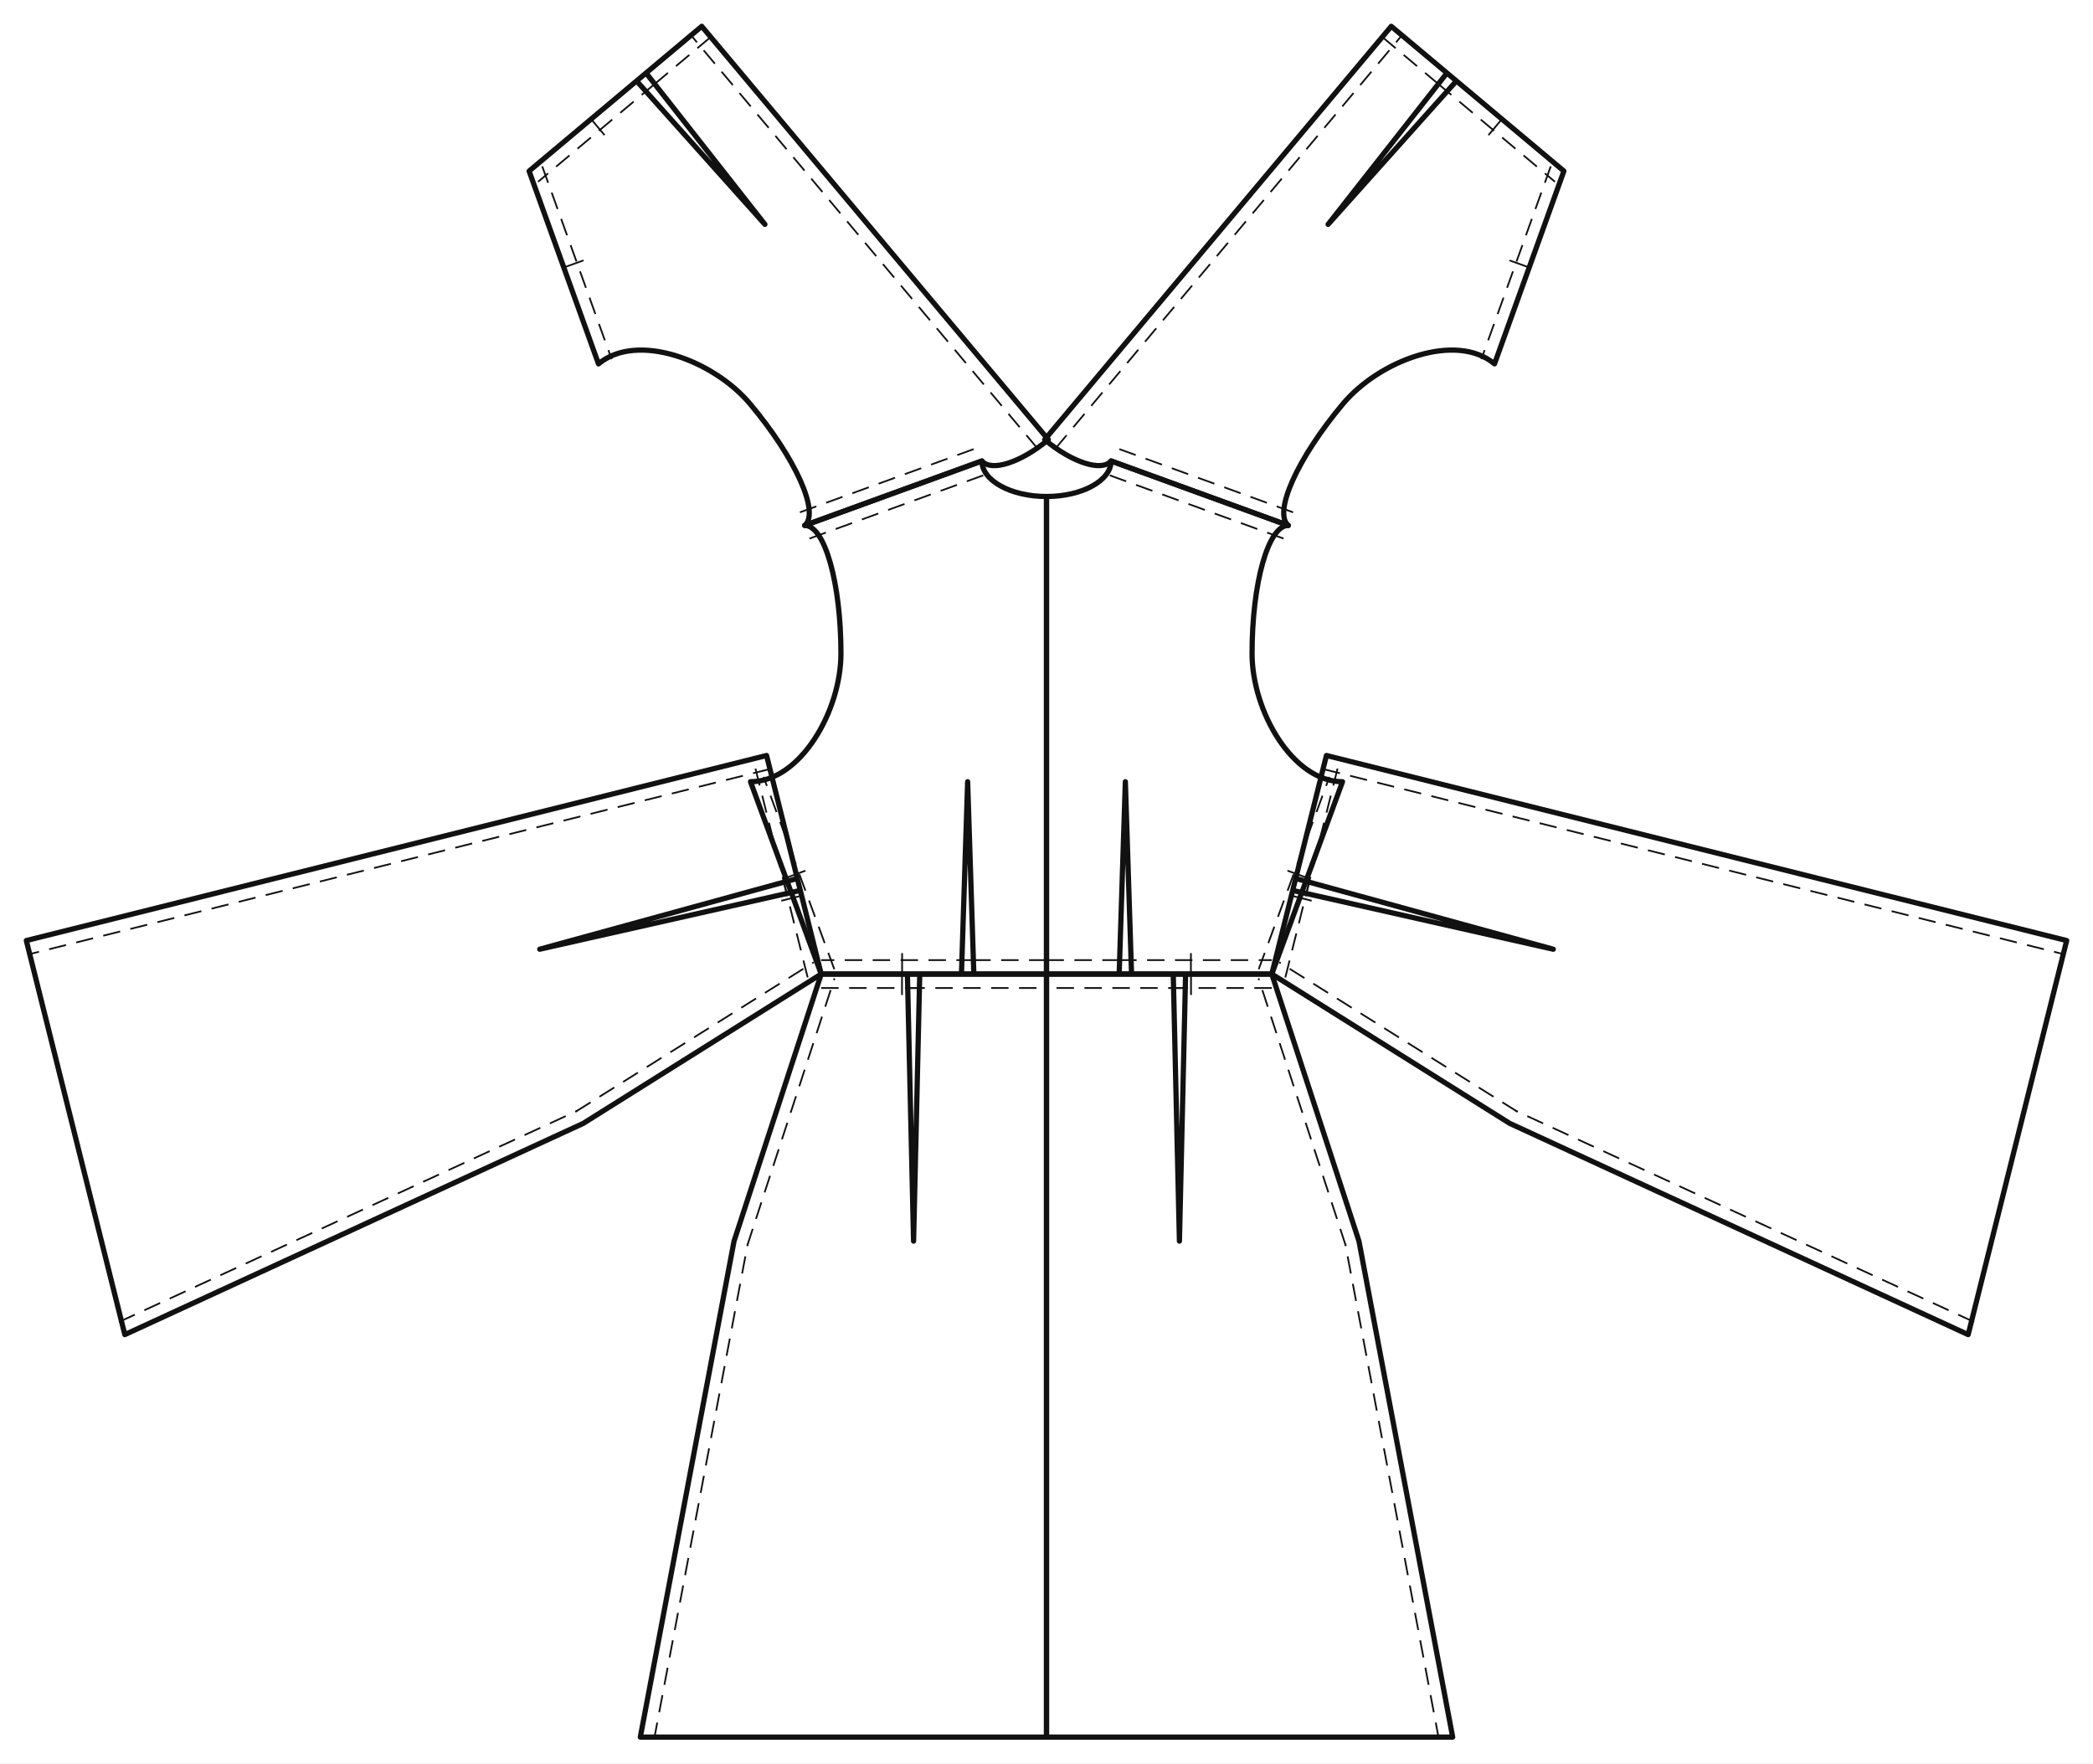
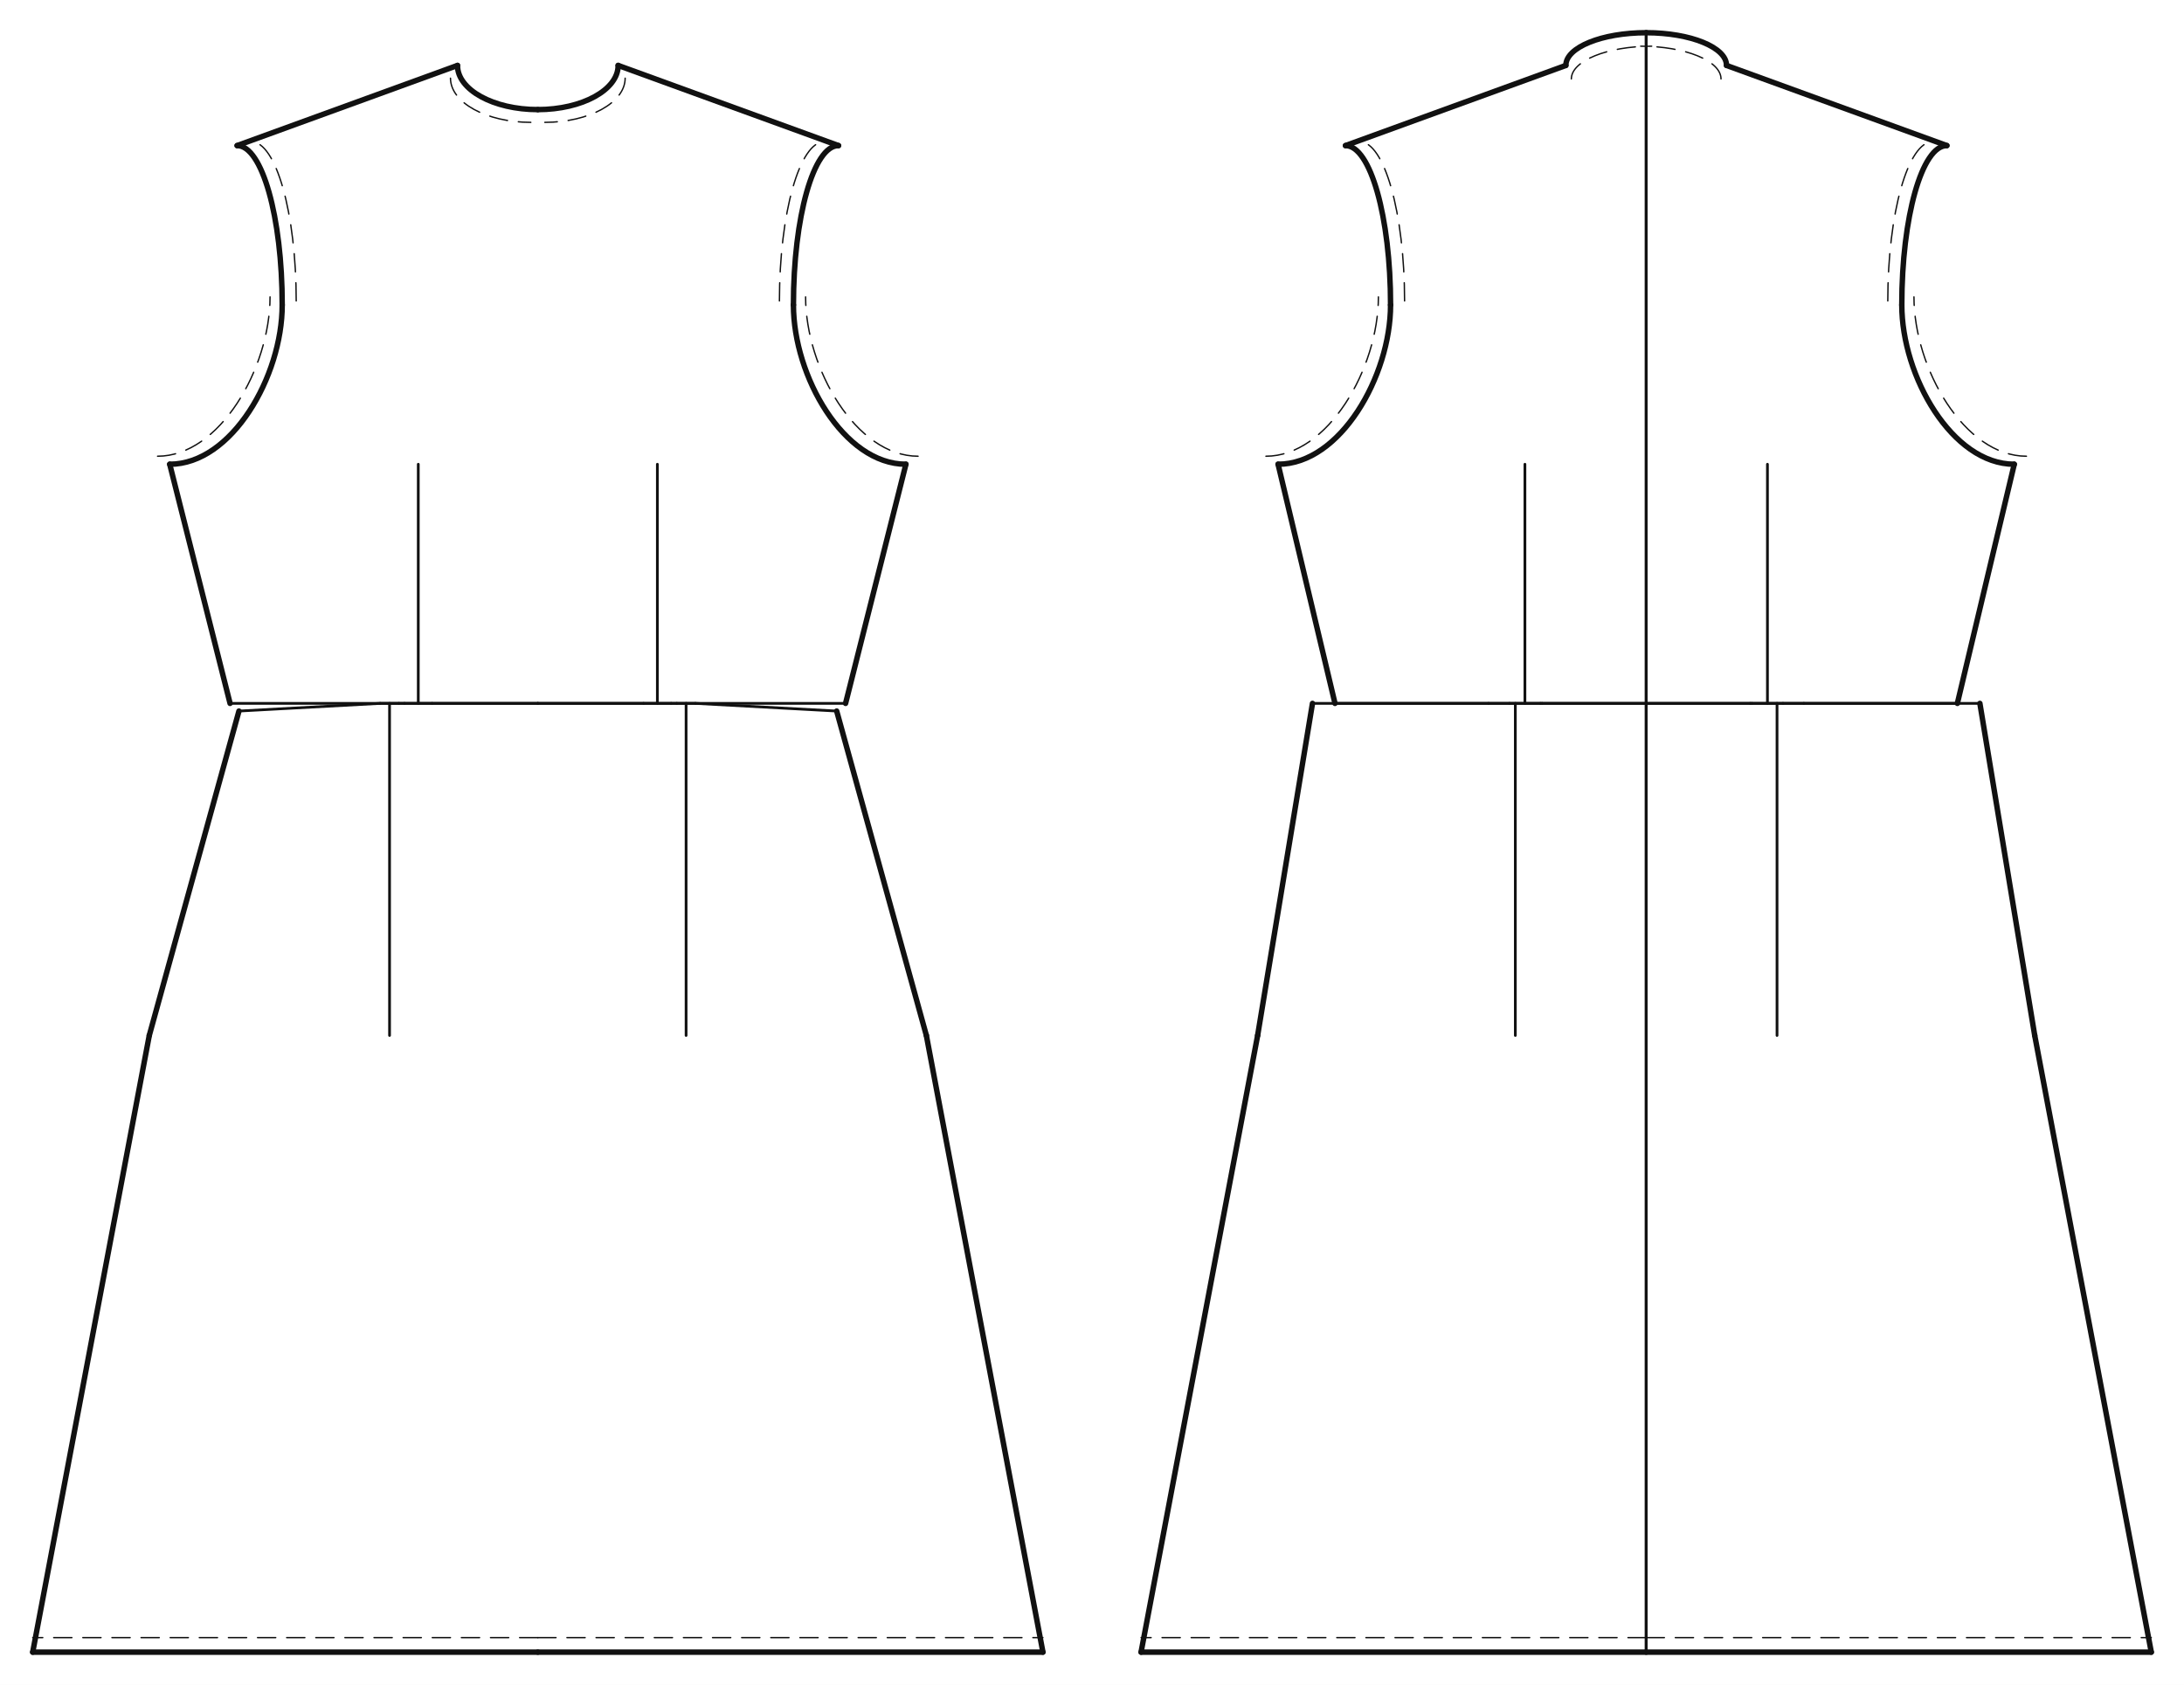
- <svg xmlns="http://www.w3.org/2000/svg" data-ops="3" viewBox="-20.000 -350.393 1590.934 1340.393" data-scale="1:1" data-unit-mm="1" data-graf="taban-elbise" data-body="croquis36" data-panel="4" data-y-waist="390.000" data-y-bust="254.900" data-y-hip="593.000">
-   <rect x="-20.000" y="-350.393" width="1590.934" height="1340.393" fill="#ffffff" />
-   <g id="outline" fill="none" stroke="#111111" stroke-width="3.977" stroke-linejoin="round">
-     <path data-panel="on_beden" data-yan="sag" data-gorunum="cf" d="M 775.467 27.000 L 775.467 390.000 L 840.108 390.000 L 835.405 243.800 L 830.701 390.000 L 946.717 390.000 L 1000.467 243.800 C 962.497 243.800 931.717 190.007 931.717 146.400 C 931.717 92.607 944.052 49.000 959.267 49.000 L 824.567 0.000 C 824.567 14.912 802.584 27.000 775.467 27.000 Z" />
-     <path data-panel="on_beden" data-yan="sol" data-gorunum="cf" d="M 775.467 27.000 L 775.467 390.000 L 710.826 390.000 L 715.530 243.800 L 720.233 390.000 L 604.217 390.000 L 550.467 243.800 C 588.437 243.800 619.217 190.007 619.217 146.400 C 619.217 92.607 606.883 49.000 591.667 49.000 L 726.367 0.000 C 726.367 14.912 748.350 27.000 775.467 27.000 Z" />
-     <path data-panel="arka_beden" data-yan="sag" data-gorunum="cf" d="M 774.093 -16.222 L 1037.525 -330.393 L 1087.058 -288.860 L 989.518 -179.853 L 1079.850 -294.904 L 1168.749 -220.362 L 1116.000 -73.798 C 1086.905 -98.194 1028.756 -76.751 1000.738 -43.336 C 966.175 -2.116 947.608 39.224 959.267 49.000 L 824.567 -0.000 C 817.470 8.464 794.872 1.201 774.093 -16.222 Z" />
-     <path data-panel="arka_beden" data-yan="sol" data-gorunum="cf" d="M 776.841 -16.222 L 513.409 -330.393 L 463.877 -288.860 L 561.417 -179.853 L 471.084 -294.904 L 382.185 -220.362 L 434.934 -73.798 C 464.029 -98.194 522.178 -76.751 550.197 -43.336 C 584.759 -2.116 603.326 39.224 591.667 49.000 L 726.367 -0.000 C 733.464 8.464 756.062 1.201 776.841 -16.222 Z" />
-     <path data-panel="on_etek" data-yan="sag" data-gorunum="cf" d="M 775.467 390.000 L 775.467 970.000 L 1084.217 970.000 L 1012.967 593.000 L 946.717 390.000 L 871.818 390.000 L 876.505 593.000 L 881.191 390.000 L 775.467 390.000 Z" />
-     <path data-panel="on_etek" data-yan="sol" data-gorunum="cf" d="M 775.467 390.000 L 775.467 970.000 L 466.717 970.000 L 537.967 593.000 L 604.217 390.000 L 679.116 390.000 L 674.430 593.000 L 669.743 390.000 L 775.467 390.000 Z" />
-     <path data-panel="arka_etek" data-yan="sag" data-gorunum="cf" d="M 988.252 223.863 L 1550.934 364.538 L 1476.049 664.069 L 1127.587 503.508 L 946.717 390.000 L 964.883 317.337 L 1160.685 371.120 L 962.610 326.431 L 988.252 223.863 Z" />
-     <path data-panel="arka_etek" data-yan="sol" data-gorunum="cf" d="M 562.682 223.863 L 0.000 364.538 L 74.885 664.069 L 423.347 503.508 L 604.217 390.000 L 586.051 317.337 L 390.249 371.120 L 588.324 326.431 L 562.682 223.863 Z" />
+ <svg xmlns="http://www.w3.org/2000/svg" data-ops="3" viewBox="-20.000 -40.000 1335.000 1030.000" data-scale="1:1" data-unit-mm="1" data-graf="taban-elbise" data-body="croquis36" data-size="croquis36" data-panel="4" data-gorunum="2" data-y-waist="390.000" data-y-bust="254.900" data-y-hip="593.000">
+   <rect x="-20.000" y="-40.000" width="1335.000" height="1030.000" fill="#ffffff" />
+   <g id="croquis" fill="none" stroke="none">
+     <g data-view="front" data-eksen="cf" transform="translate(308.750 0)">
+       <path data-rol="siluet" data-view="front" data-kaynak="croquis-landmark" data-manken-bust-y="254.900" data-manken-koltukalti-y="243.800" data-manken-bel-y="390.000" data-manken-kalca-y="593.000" data-omuz-uc="183.800 49.000" data-manken-bel-yarim-mm="170.500" d="M 49.100 0.000 L 183.800 49.000 L 210.000 243.800 L 210.000 254.900 L 181.400 312.900 L 170.500 390.000 L 195.000 490.000 L 225.000 593.000 L -225.000 593.000 L -195.000 490.000 L -170.500 390.000 L -181.400 312.900 L -210.000 254.900 L -210.000 243.800 L -183.800 49.000 L -49.100 0.000 Z" />
+     </g>
+     <g data-view="back" data-eksen="cb" transform="translate(986.250 0)">
+       <path data-rol="siluet" data-view="back" data-kaynak="croquis-landmark" data-manken-bust-y="254.900" data-manken-koltukalti-y="243.800" data-manken-bel-y="390.000" data-manken-kalca-y="593.000" data-omuz-uc="183.800 49.000" data-manken-bel-yarim-mm="170.500" d="M 49.100 0.000 L 183.800 49.000 L 210.000 243.800 L 210.000 254.900 L 181.400 312.900 L 170.500 390.000 L 195.000 490.000 L 225.000 593.000 L -225.000 593.000 L -195.000 490.000 L -170.500 390.000 L -181.400 312.900 L -210.000 254.900 L -210.000 243.800 L -183.800 49.000 L -49.100 0.000 Z" />
+     </g>
  </g>
-   <g id="seams" fill="none" stroke="#111111" stroke-width="1.989">
-     <path data-panel="on_beden" data-yan="sag" data-edge="waist_front.1" data-role="waist_front" d="M 775.467 390.000 L 840.108 390.000" />
-     <path data-panel="on_beden" data-yan="sag" data-edge="waist_front.2" data-role="waist_front" d="M 830.701 390.000 L 946.717 390.000" />
-     <path data-panel="on_beden" data-yan="sag" data-edge="side_front" data-role="side_front" d="M 946.717 390.000 L 1000.467 243.800" />
-     <path data-panel="on_beden" data-yan="sag" data-edge="shoulder" data-role="shoulder" d="M 959.267 49.000 L 824.567 0.000" />
-     <path data-panel="on_beden" data-yan="sol" data-edge="waist_front.1" data-role="waist_front" d="M 775.467 390.000 L 710.826 390.000" />
-     <path data-panel="on_beden" data-yan="sol" data-edge="waist_front.2" data-role="waist_front" d="M 720.233 390.000 L 604.217 390.000" />
-     <path data-panel="on_beden" data-yan="sol" data-edge="side_front" data-role="side_front" d="M 604.217 390.000 L 550.467 243.800" />
-     <path data-panel="on_beden" data-yan="sol" data-edge="shoulder" data-role="shoulder" d="M 591.667 49.000 L 726.367 0.000" />
-     <path data-panel="arka_beden" data-yan="sag" data-edge="cb" data-role="cb_seam" d="M 774.093 -16.222 L 1037.525 -330.393" />
-     <path data-panel="arka_beden" data-yan="sag" data-edge="waist_back.1" data-role="waist_back" d="M 1037.525 -330.393 L 1087.058 -288.860" />
-     <path data-panel="arka_beden" data-yan="sag" data-edge="waist_back.2" data-role="waist_back" d="M 1079.850 -294.904 L 1168.749 -220.362" />
-     <path data-panel="arka_beden" data-yan="sag" data-edge="side_back" data-role="side_back" d="M 1168.749 -220.362 L 1116.000 -73.798" />
-     <path data-panel="arka_beden" data-yan="sag" data-edge="shoulder" data-role="shoulder" d="M 959.267 49.000 L 824.567 -0.000" />
-     <path data-panel="arka_beden" data-yan="sol" data-edge="cb" data-role="cb_seam" d="M 776.841 -16.222 L 513.409 -330.393" />
-     <path data-panel="arka_beden" data-yan="sol" data-edge="waist_back.1" data-role="waist_back" d="M 513.409 -330.393 L 463.877 -288.860" />
-     <path data-panel="arka_beden" data-yan="sol" data-edge="waist_back.2" data-role="waist_back" d="M 471.084 -294.904 L 382.185 -220.362" />
-     <path data-panel="arka_beden" data-yan="sol" data-edge="side_back" data-role="side_back" d="M 382.185 -220.362 L 434.934 -73.798" />
-     <path data-panel="arka_beden" data-yan="sol" data-edge="shoulder" data-role="shoulder" d="M 591.667 49.000 L 726.367 -0.000" />
-     <path data-panel="on_etek" data-yan="sag" data-edge="side_front.1" data-role="side_front" d="M 1084.217 970.000 L 1012.967 593.000" />
-     <path data-panel="on_etek" data-yan="sag" data-edge="side_front.2" data-role="side_front" d="M 1012.967 593.000 L 946.717 390.000" />
-     <path data-panel="on_etek" data-yan="sag" data-edge="waist_front.1" data-role="waist_front" d="M 946.717 390.000 L 871.818 390.000" />
-     <path data-panel="on_etek" data-yan="sag" data-edge="waist_front.2" data-role="waist_front" d="M 881.191 390.000 L 775.467 390.000" />
-     <path data-panel="on_etek" data-yan="sol" data-edge="side_front.1" data-role="side_front" d="M 466.717 970.000 L 537.967 593.000" />
-     <path data-panel="on_etek" data-yan="sol" data-edge="side_front.2" data-role="side_front" d="M 537.967 593.000 L 604.217 390.000" />
-     <path data-panel="on_etek" data-yan="sol" data-edge="waist_front.1" data-role="waist_front" d="M 604.217 390.000 L 679.116 390.000" />
-     <path data-panel="on_etek" data-yan="sol" data-edge="waist_front.2" data-role="waist_front" d="M 669.743 390.000 L 775.467 390.000" />
-     <path data-panel="arka_etek" data-yan="sag" data-edge="cb" data-role="cb_seam" d="M 988.252 223.863 L 1550.934 364.538" />
-     <path data-panel="arka_etek" data-yan="sag" data-edge="side_back.1" data-role="side_back" d="M 1476.049 664.069 L 1127.587 503.508" />
-     <path data-panel="arka_etek" data-yan="sag" data-edge="side_back.2" data-role="side_back" d="M 1127.587 503.508 L 946.717 390.000" />
-     <path data-panel="arka_etek" data-yan="sag" data-edge="waist_back.1" data-role="waist_back" d="M 946.717 390.000 L 964.883 317.337" />
-     <path data-panel="arka_etek" data-yan="sag" data-edge="waist_back.2" data-role="waist_back" d="M 962.610 326.431 L 988.252 223.863" />
-     <path data-panel="arka_etek" data-yan="sol" data-edge="cb" data-role="cb_seam" d="M 562.682 223.863 L 0.000 364.538" />
-     <path data-panel="arka_etek" data-yan="sol" data-edge="side_back.1" data-role="side_back" d="M 74.885 664.069 L 423.347 503.508" />
-     <path data-panel="arka_etek" data-yan="sol" data-edge="side_back.2" data-role="side_back" d="M 423.347 503.508 L 604.217 390.000" />
-     <path data-panel="arka_etek" data-yan="sol" data-edge="waist_back.1" data-role="waist_back" d="M 604.217 390.000 L 586.051 317.337" />
-     <path data-panel="arka_etek" data-yan="sol" data-edge="waist_back.2" data-role="waist_back" d="M 588.324 326.431 L 562.682 223.863" />
+   <g id="outline" fill="none" stroke="#111111" stroke-width="3.337" stroke-linejoin="round" stroke-linecap="round">
+     <g data-view="front" data-eksen="cf" transform="translate(308.750 0)">
+       <path data-panel="on_beden" data-edge="side_front" data-tur="seam" d="M 188.118 390.000 L 225.000 243.800" />
+       <path data-panel="on_beden" data-edge="side_front" data-tur="seam" d="M -188.118 390.000 L -225.000 243.800" />
+       <path data-panel="on_beden" data-edge="armhole_front.1" data-tur="cut" d="M 225.000 243.800 C 187.030 243.800 156.250 190.007 156.250 146.400" />
+       <path data-panel="on_beden" data-edge="armhole_front.1" data-tur="cut" d="M -225.000 243.800 C -187.030 243.800 -156.250 190.007 -156.250 146.400" />
+       <path data-panel="on_beden" data-edge="armhole_front.2" data-tur="cut" d="M 156.250 146.400 C 156.250 92.607 168.585 49.000 183.800 49.000" />
+       <path data-panel="on_beden" data-edge="armhole_front.2" data-tur="cut" d="M -156.250 146.400 C -156.250 92.607 -168.585 49.000 -183.800 49.000" />
+       <path data-panel="on_beden" data-edge="shoulder" data-tur="seam" d="M 183.800 49.000 L 49.100 0.000" />
+       <path data-panel="on_beden" data-edge="shoulder" data-tur="seam" d="M -183.800 49.000 L -49.100 0.000" />
+       <path data-panel="on_beden" data-edge="neck_front" data-tur="cut" d="M 49.100 0.000 C 49.100 14.912 27.117 27.000 0.000 27.000" />
+       <path data-panel="on_beden" data-edge="neck_front" data-tur="cut" d="M -49.100 0.000 C -49.100 14.912 -27.117 27.000 0.000 27.000" />
+       <path data-panel="on_etek" data-edge="hem_front" data-tur="cut" d="M 0.000 970.000 L 308.750 970.000" />
+       <path data-panel="on_etek" data-edge="hem_front" data-tur="cut" d="M 0.000 970.000 L -308.750 970.000" />
+       <path data-panel="on_etek" data-edge="side_front.1" data-tur="seam" d="M 308.750 970.000 L 237.500 593.000" />
+       <path data-panel="on_etek" data-edge="side_front.1" data-tur="seam" d="M -308.750 970.000 L -237.500 593.000" />
+       <path data-panel="on_etek" data-edge="side_front.2" data-tur="seam" d="M 237.500 593.000 L 182.686 394.687" />
+       <path data-panel="on_etek" data-edge="side_front.2" data-tur="seam" d="M -237.500 593.000 L -182.686 394.687" />
+     </g>
+     <g data-view="back" data-eksen="cb" transform="translate(986.250 0)">
+       <path data-panel="arka_beden" data-edge="side_back" data-tur="seam" d="M 190.216 390.000 L 225.000 243.800" />
+       <path data-panel="arka_beden" data-edge="side_back" data-tur="seam" d="M -190.216 390.000 L -225.000 243.800" />
+       <path data-panel="arka_beden" data-edge="armhole_back.1" data-tur="cut" d="M 225.000 243.800 C 187.030 243.800 156.250 190.007 156.250 146.400" />
+       <path data-panel="arka_beden" data-edge="armhole_back.1" data-tur="cut" d="M -225.000 243.800 C -187.030 243.800 -156.250 190.007 -156.250 146.400" />
+       <path data-panel="arka_beden" data-edge="armhole_back.2" data-tur="cut" d="M 156.250 146.400 C 156.250 92.607 168.585 49.000 183.800 49.000" />
+       <path data-panel="arka_beden" data-edge="armhole_back.2" data-tur="cut" d="M -156.250 146.400 C -156.250 92.607 -168.585 49.000 -183.800 49.000" />
+       <path data-panel="arka_beden" data-edge="shoulder" data-tur="seam" d="M 183.800 49.000 L 49.100 0.000" />
+       <path data-panel="arka_beden" data-edge="shoulder" data-tur="seam" d="M -183.800 49.000 L -49.100 0.000" />
+       <path data-panel="arka_beden" data-edge="neck_back" data-tur="cut" d="M 49.100 0.000 C 49.100 -11.046 27.117 -20.000 0.000 -20.000" />
+       <path data-panel="arka_beden" data-edge="neck_back" data-tur="cut" d="M -49.100 0.000 C -49.100 -11.046 -27.117 -20.000 0.000 -20.000" />
+       <path data-panel="arka_etek" data-edge="hem_back" data-tur="cut" d="M 0.000 970.000 L 308.750 970.000" />
+       <path data-panel="arka_etek" data-edge="hem_back" data-tur="cut" d="M 0.000 970.000 L -308.750 970.000" />
+       <path data-panel="arka_etek" data-edge="side_back.1" data-tur="seam" d="M 308.750 970.000 L 237.500 593.000" />
+       <path data-panel="arka_etek" data-edge="side_back.1" data-tur="seam" d="M -308.750 970.000 L -237.500 593.000" />
+       <path data-panel="arka_etek" data-edge="side_back.2" data-tur="seam" d="M 237.500 593.000 L 203.981 390.000" />
+       <path data-panel="arka_etek" data-edge="side_back.2" data-tur="seam" d="M -237.500 593.000 L -203.981 390.000" />
+     </g>
  </g>
-   <g id="topstitch" fill="none" stroke="#111111" stroke-width="1.326" stroke-dasharray="13.258 7.955">
-     <path data-panel="on_beden" data-yan="sag" data-edge="waist_front.1" d="M 775.467 379.394 L 840.108 379.394" />
-     <path data-panel="on_beden" data-yan="sag" data-edge="waist_front.2" d="M 830.701 379.394 L 946.717 379.394" />
-     <path data-panel="on_beden" data-yan="sag" data-edge="side_front" d="M 936.762 386.340 L 990.512 240.140" />
-     <path data-panel="on_beden" data-yan="sag" data-edge="shoulder" d="M 955.641 58.967 L 820.941 9.967" />
-     <path data-panel="on_beden" data-yan="sol" data-edge="waist_front.1" d="M 775.467 379.394 L 710.826 379.394" />
-     <path data-panel="on_beden" data-yan="sol" data-edge="waist_front.2" d="M 720.233 379.394 L 604.217 379.394" />
-     <path data-panel="on_beden" data-yan="sol" data-edge="side_front" d="M 614.172 386.340 L 560.422 240.140" />
-     <path data-panel="on_beden" data-yan="sol" data-edge="shoulder" d="M 595.293 58.967 L 729.993 9.967" />
-     <path data-panel="arka_beden" data-yan="sag" data-edge="cb" d="M 782.220 -9.408 L 1045.653 -323.578" />
-     <path data-panel="arka_beden" data-yan="sag" data-edge="waist_back.1" d="M 1030.711 -322.266 L 1080.243 -280.733" />
-     <path data-panel="arka_beden" data-yan="sag" data-edge="waist_back.2" d="M 1073.035 -286.777 L 1161.934 -212.235" />
-     <path data-panel="arka_beden" data-yan="sag" data-edge="side_back" d="M 1158.770 -223.953 L 1106.020 -77.389" />
-     <path data-panel="arka_beden" data-yan="sag" data-edge="shoulder" d="M 962.893 39.033 L 828.193 -9.967" />
-     <path data-panel="arka_beden" data-yan="sol" data-edge="cb" d="M 768.714 -9.408 L 505.281 -323.578" />
-     <path data-panel="arka_beden" data-yan="sol" data-edge="waist_back.1" d="M 520.223 -322.266 L 470.691 -280.733" />
-     <path data-panel="arka_beden" data-yan="sol" data-edge="waist_back.2" d="M 477.899 -286.777 L 389.000 -212.235" />
-     <path data-panel="arka_beden" data-yan="sol" data-edge="side_back" d="M 392.165 -223.953 L 444.914 -77.389" />
-     <path data-panel="arka_beden" data-yan="sol" data-edge="shoulder" d="M 588.041 39.033 L 722.741 -9.967" />
-     <path data-panel="on_etek" data-yan="sag" data-edge="side_front.1" d="M 1073.795 971.970 L 1002.545 594.970" />
-     <path data-panel="on_etek" data-yan="sag" data-edge="side_front.2" d="M 1002.884 596.291 L 936.634 393.291" />
-     <path data-panel="on_etek" data-yan="sag" data-edge="waist_front.1" d="M 946.717 400.606 L 871.818 400.606" />
-     <path data-panel="on_etek" data-yan="sag" data-edge="waist_front.2" d="M 881.191 400.606 L 775.467 400.606" />
-     <path data-panel="on_etek" data-yan="sol" data-edge="side_front.1" d="M 477.139 971.970 L 548.389 594.970" />
-     <path data-panel="on_etek" data-yan="sol" data-edge="side_front.2" d="M 548.050 596.291 L 614.300 393.291" />
-     <path data-panel="on_etek" data-yan="sol" data-edge="waist_front.1" d="M 604.217 400.606 L 679.116 400.606" />
-     <path data-panel="on_etek" data-yan="sol" data-edge="waist_front.2" d="M 669.743 400.606 L 775.467 400.606" />
-     <path data-panel="arka_etek" data-yan="sag" data-edge="cb" d="M 985.680 234.153 L 1548.362 374.828" />
-     <path data-panel="arka_etek" data-yan="sag" data-edge="side_back.1" d="M 1480.488 654.436 L 1132.026 493.875" />
-     <path data-panel="arka_etek" data-yan="sag" data-edge="side_back.2" d="M 1133.225 494.524 L 952.355 381.016" />
-     <path data-panel="arka_etek" data-yan="sag" data-edge="waist_back.1" d="M 957.007 392.572 L 975.173 319.910" />
-     <path data-panel="arka_etek" data-yan="sag" data-edge="waist_back.2" d="M 972.899 329.003 L 998.542 226.436" />
-     <path data-panel="arka_etek" data-yan="sol" data-edge="cb" d="M 565.254 234.153 L 2.572 374.828" />
-     <path data-panel="arka_etek" data-yan="sol" data-edge="side_back.1" d="M 70.446 654.436 L 418.908 493.875" />
-     <path data-panel="arka_etek" data-yan="sol" data-edge="side_back.2" d="M 417.709 494.524 L 598.579 381.016" />
-     <path data-panel="arka_etek" data-yan="sol" data-edge="waist_back.1" d="M 593.928 392.572 L 575.761 319.910" />
-     <path data-panel="arka_etek" data-yan="sol" data-edge="waist_back.2" d="M 578.035 329.003 L 552.392 226.436" />
+   <g id="seams" fill="none" stroke="#111111" stroke-width="1.669" stroke-linejoin="round" stroke-linecap="round">
+     <g data-view="front" data-eksen="cf" transform="translate(308.750 0)">
+       <path data-panel="on_beden" data-edge="waist_front.1" data-tur="seam" d="M 0.000 390.000 L 64.641 390.000" />
+       <path data-panel="on_beden" data-edge="waist_front.1" data-tur="seam" d="M 0.000 390.000 L -64.641 390.000" />
+       <path data-panel="on_beden" data-edge="dart_on_beden.1" data-tur="pens_agzi" d="M 64.641 390.000 L 81.508 390.000" />
+       <path data-panel="on_beden" data-edge="dart_on_beden.1" data-tur="pens_agzi" d="M -64.641 390.000 L -81.508 390.000" />
+       <path data-panel="on_beden" data-edge="waist_front.2" data-tur="seam" d="M 81.508 390.000 L 188.118 390.000" />
+       <path data-panel="on_beden" data-edge="waist_front.2" data-tur="seam" d="M -81.508 390.000 L -188.118 390.000" />
+       <path data-panel="on_etek" data-edge="waist_front.1" data-tur="seam" d="M 182.686 394.687 L 96.351 390.000" />
+       <path data-panel="on_etek" data-edge="waist_front.1" data-tur="seam" d="M -182.686 394.687 L -96.351 390.000" />
+       <path data-panel="on_etek" data-edge="dart_on_etek.1" data-tur="pens_agzi" d="M 96.351 390.000 L 84.915 390.000" />
+       <path data-panel="on_etek" data-edge="dart_on_etek.1" data-tur="pens_agzi" d="M -96.351 390.000 L -84.915 390.000" />
+       <path data-panel="on_etek" data-edge="waist_front.2" data-tur="seam" d="M 84.915 390.000 L 0.000 390.000" />
+       <path data-panel="on_etek" data-edge="waist_front.2" data-tur="seam" d="M -84.915 390.000 L 0.000 390.000" />
+     </g>
+     <g data-view="back" data-eksen="cb" transform="translate(986.250 0)">
+       <path data-panel="arka_beden" data-edge="cb" data-tur="seam" d="M 0.000 -20.000 L 0.000 390.000" />
+       <path data-panel="arka_beden" data-edge="cb" data-tur="seam" d="M 0.000 -20.000 L 0.000 390.000" />
+       <path data-panel="arka_beden" data-edge="waist_back.1" data-tur="seam" d="M 0.000 390.000 L 64.641 390.000" />
+       <path data-panel="arka_beden" data-edge="waist_back.1" data-tur="seam" d="M 0.000 390.000 L -64.641 390.000" />
+       <path data-panel="arka_beden" data-edge="dart_arka_beden.1" data-tur="pens_agzi" d="M 64.641 390.000 L 83.606 390.000" />
+       <path data-panel="arka_beden" data-edge="dart_arka_beden.1" data-tur="pens_agzi" d="M -64.641 390.000 L -83.606 390.000" />
+       <path data-panel="arka_beden" data-edge="waist_back.2" data-tur="seam" d="M 83.606 390.000 L 190.216 390.000" />
+       <path data-panel="arka_beden" data-edge="waist_back.2" data-tur="seam" d="M -83.606 390.000 L -190.216 390.000" />
+       <path data-panel="arka_etek" data-edge="cb" data-tur="seam" d="M 0.000 390.000 L 0.000 970.000" />
+       <path data-panel="arka_etek" data-edge="cb" data-tur="seam" d="M 0.000 390.000 L 0.000 970.000" />
+       <path data-panel="arka_etek" data-edge="waist_back.1" data-tur="seam" d="M 203.981 390.000 L 96.351 390.000" />
+       <path data-panel="arka_etek" data-edge="waist_back.1" data-tur="seam" d="M -203.981 390.000 L -96.351 390.000" />
+       <path data-panel="arka_etek" data-edge="dart_arka_etek.1" data-tur="pens_agzi" d="M 96.351 390.000 L 63.620 390.000" />
+       <path data-panel="arka_etek" data-edge="dart_arka_etek.1" data-tur="pens_agzi" d="M -96.351 390.000 L -63.620 390.000" />
+       <path data-panel="arka_etek" data-edge="waist_back.2" data-tur="seam" d="M 63.620 390.000 L 0.000 390.000" />
+       <path data-panel="arka_etek" data-edge="waist_back.2" data-tur="seam" d="M -63.620 390.000 L 0.000 390.000" />
+     </g>
  </g>
-   <g id="details" fill="none" stroke="#111111" stroke-width="1.326">
-     <path data-panel="on_beden" data-edge="cf" data-tur="kat" stroke-dasharray="26.516 17.677 5.303 17.677" d="M 775.467 27.000 L 775.467 390.000" />
-     <path data-panel="on_beden" data-yan="sag" data-edge="dart_on_beden.1" data-tur="pens" d="M 840.108 390.000 L 835.405 243.800" />
-     <path data-panel="on_beden" data-yan="sag" data-edge="dart_on_beden.2" data-tur="pens" d="M 835.405 243.800 L 830.701 390.000" />
-     <path data-panel="on_beden" data-yan="sag" data-edge="waist_front.2" data-tur="centik" d="M 885.229 390.000 L 885.229 374.091" />
-     <path data-panel="on_beden" data-yan="sag" data-edge="side_front" data-tur="centik" d="M 973.592 316.900 L 958.660 311.410" />
-     <path data-panel="on_beden" data-yan="sol" data-edge="dart_on_beden.1" data-tur="pens" d="M 710.826 390.000 L 715.530 243.800" />
-     <path data-panel="on_beden" data-yan="sol" data-edge="dart_on_beden.2" data-tur="pens" d="M 715.530 243.800 L 720.233 390.000" />
-     <path data-panel="on_beden" data-yan="sol" data-edge="waist_front.2" data-tur="centik" d="M 665.705 390.000 L 665.705 374.091" />
-     <path data-panel="on_beden" data-yan="sol" data-edge="side_front" data-tur="centik" d="M 577.342 316.900 L 592.274 311.410" />
-     <path data-panel="arka_beden" data-yan="sag" data-edge="dart_arka_beden.1" data-tur="pens" d="M 1087.058 -288.860 L 989.518 -179.853" />
-     <path data-panel="arka_beden" data-yan="sag" data-edge="dart_arka_beden.2" data-tur="pens" d="M 989.518 -179.853 L 1079.850 -294.904" />
-     <path data-panel="arka_beden" data-yan="sag" data-edge="waist_back.2" data-tur="centik" d="M 1121.633 -259.869 L 1111.410 -247.678" />
-     <path data-panel="arka_beden" data-yan="sag" data-edge="side_back" data-tur="centik" d="M 1142.375 -147.080 L 1127.405 -152.467" />
-     <path data-panel="arka_beden" data-yan="sol" data-edge="dart_arka_beden.1" data-tur="pens" d="M 463.877 -288.860 L 561.417 -179.853" />
-     <path data-panel="arka_beden" data-yan="sol" data-edge="dart_arka_beden.2" data-tur="pens" d="M 561.417 -179.853 L 471.084 -294.904" />
-     <path data-panel="arka_beden" data-yan="sol" data-edge="waist_back.2" data-tur="centik" d="M 429.302 -259.869 L 439.524 -247.678" />
-     <path data-panel="arka_beden" data-yan="sol" data-edge="side_back" data-tur="centik" d="M 408.560 -147.080 L 423.529 -152.467" />
-     <path data-panel="on_etek" data-edge="cf" data-tur="kat" stroke-dasharray="26.516 17.677 5.303 17.677" d="M 775.467 390.000 L 775.467 970.000" />
-     <path data-panel="on_etek" data-yan="sag" data-edge="waist_front.1" data-tur="centik" d="M 885.300 390.000 L 885.300 405.909" />
-     <path data-panel="on_etek" data-yan="sag" data-edge="dart_on_etek.1" data-tur="pens" d="M 871.818 390.000 L 876.505 593.000" />
-     <path data-panel="on_etek" data-yan="sag" data-edge="dart_on_etek.2" data-tur="pens" d="M 876.505 593.000 L 881.191 390.000" />
-     <path data-panel="on_etek" data-yan="sol" data-edge="waist_front.1" data-tur="centik" d="M 665.634 390.000 L 665.634 405.909" />
-     <path data-panel="on_etek" data-yan="sol" data-edge="dart_on_etek.1" data-tur="pens" d="M 679.116 390.000 L 674.430 593.000" />
-     <path data-panel="on_etek" data-yan="sol" data-edge="dart_on_etek.2" data-tur="pens" d="M 674.430 593.000 L 669.743 390.000" />
-     <path data-panel="arka_etek" data-yan="sag" data-edge="waist_back.1" data-tur="centik" d="M 961.613 330.416 L 977.048 334.275" />
-     <path data-panel="arka_etek" data-yan="sag" data-edge="dart_arka_etek.1" data-tur="pens" d="M 964.883 317.337 L 1160.685 371.120" />
-     <path data-panel="arka_etek" data-yan="sag" data-edge="dart_arka_etek.2" data-tur="pens" d="M 1160.685 371.120 L 962.610 326.431" />
-     <path data-panel="arka_etek" data-yan="sol" data-edge="waist_back.1" data-tur="centik" d="M 589.321 330.416 L 573.886 334.275" />
-     <path data-panel="arka_etek" data-yan="sol" data-edge="dart_arka_etek.1" data-tur="pens" d="M 586.051 317.337 L 390.249 371.120" />
-     <path data-panel="arka_etek" data-yan="sol" data-edge="dart_arka_etek.2" data-tur="pens" d="M 390.249 371.120 L 588.324 326.431" />
+   <g id="topstitch" fill="none" stroke="#111111" stroke-width="0.834" stroke-linejoin="round" stroke-linecap="round" stroke-dasharray="11.125 6.675">
+     <g data-view="front" data-eksen="cf" transform="translate(308.750 0)">
+       <path data-panel="on_beden" data-edge="armhole_front.1" data-tur="ustdikis" d="M 232.432 238.904 C 194.463 238.904 163.682 185.112 163.682 141.504" />
+       <path data-panel="on_beden" data-edge="armhole_front.1" data-tur="ustdikis" d="M -232.432 238.904 C -194.463 238.904 -163.682 185.112 -163.682 141.504" />
+       <path data-panel="on_beden" data-edge="armhole_front.2" data-tur="ustdikis" d="M 147.686 143.978 C 147.686 90.185 160.021 46.578 175.236 46.578" />
+       <path data-panel="on_beden" data-edge="armhole_front.2" data-tur="ustdikis" d="M -147.686 143.978 C -147.686 90.185 -160.021 46.578 -175.236 46.578" />
+       <path data-panel="on_beden" data-edge="neck_front" data-tur="ustdikis" d="M 53.388 7.799 C 53.388 22.710 31.406 34.799 4.288 34.799" />
+       <path data-panel="on_beden" data-edge="neck_front" data-tur="ustdikis" d="M -53.388 7.799 C -53.388 22.710 -31.406 34.799 -4.288 34.799" />
+       <path data-panel="on_etek" data-edge="hem_front" data-tur="ustdikis" d="M 0.000 961.100 L 308.750 961.100" />
+       <path data-panel="on_etek" data-edge="hem_front" data-tur="ustdikis" d="M 0.000 961.100 L -308.750 961.100" />
+     </g>
+     <g data-view="back" data-eksen="cb" transform="translate(986.250 0)">
+       <path data-panel="arka_beden" data-edge="armhole_back.1" data-tur="ustdikis" d="M 232.432 238.904 C 194.463 238.904 163.682 185.112 163.682 141.504" />
+       <path data-panel="arka_beden" data-edge="armhole_back.1" data-tur="ustdikis" d="M -232.432 238.904 C -194.463 238.904 -163.682 185.112 -163.682 141.504" />
+       <path data-panel="arka_beden" data-edge="armhole_back.2" data-tur="ustdikis" d="M 147.686 143.978 C 147.686 90.185 160.021 46.578 175.236 46.578" />
+       <path data-panel="arka_beden" data-edge="armhole_back.2" data-tur="ustdikis" d="M -147.686 143.978 C -147.686 90.185 -160.021 46.578 -175.236 46.578" />
+       <path data-panel="arka_beden" data-edge="neck_back" data-tur="ustdikis" d="M 45.743 8.242 C 45.743 -2.803 23.760 -11.758 -3.357 -11.758" />
+       <path data-panel="arka_beden" data-edge="neck_back" data-tur="ustdikis" d="M -45.743 8.242 C -45.743 -2.803 -23.760 -11.758 3.357 -11.758" />
+       <path data-panel="arka_etek" data-edge="hem_back" data-tur="ustdikis" d="M 0.000 961.100 L 308.750 961.100" />
+       <path data-panel="arka_etek" data-edge="hem_back" data-tur="ustdikis" d="M 0.000 961.100 L -308.750 961.100" />
+     </g>
+   </g>
+   <g id="details" fill="none" stroke="#111111" stroke-width="1.669" stroke-linejoin="round" stroke-linecap="round">
+     <g data-view="front" data-eksen="cf" transform="translate(308.750 0)">
+       <path data-panel="on_beden" data-edge="dart_on_beden.1" data-tur="pens" d="M 73.075 390.000 L 73.075 243.800" />
+       <path data-panel="on_beden" data-edge="dart_on_beden.1" data-tur="pens" d="M -73.075 390.000 L -73.075 243.800" />
+       <path data-panel="on_etek" data-edge="dart_on_etek.1" data-tur="pens" d="M 90.633 390.000 L 90.633 593.000" />
+       <path data-panel="on_etek" data-edge="dart_on_etek.1" data-tur="pens" d="M -90.633 390.000 L -90.633 593.000" />
+     </g>
+     <g data-view="back" data-eksen="cb" transform="translate(986.250 0)">
+       <path data-panel="arka_beden" data-edge="dart_arka_beden.1" data-tur="pens" d="M 74.123 390.000 L 74.123 243.800" />
+       <path data-panel="arka_beden" data-edge="dart_arka_beden.1" data-tur="pens" d="M -74.123 390.000 L -74.123 243.800" />
+       <path data-panel="arka_etek" data-edge="dart_arka_etek.1" data-tur="pens" d="M 79.985 390.000 L 79.985 593.000" />
+       <path data-panel="arka_etek" data-edge="dart_arka_etek.1" data-tur="pens" d="M -79.985 390.000 L -79.985 593.000" />
+     </g>
  </g>
</svg>
